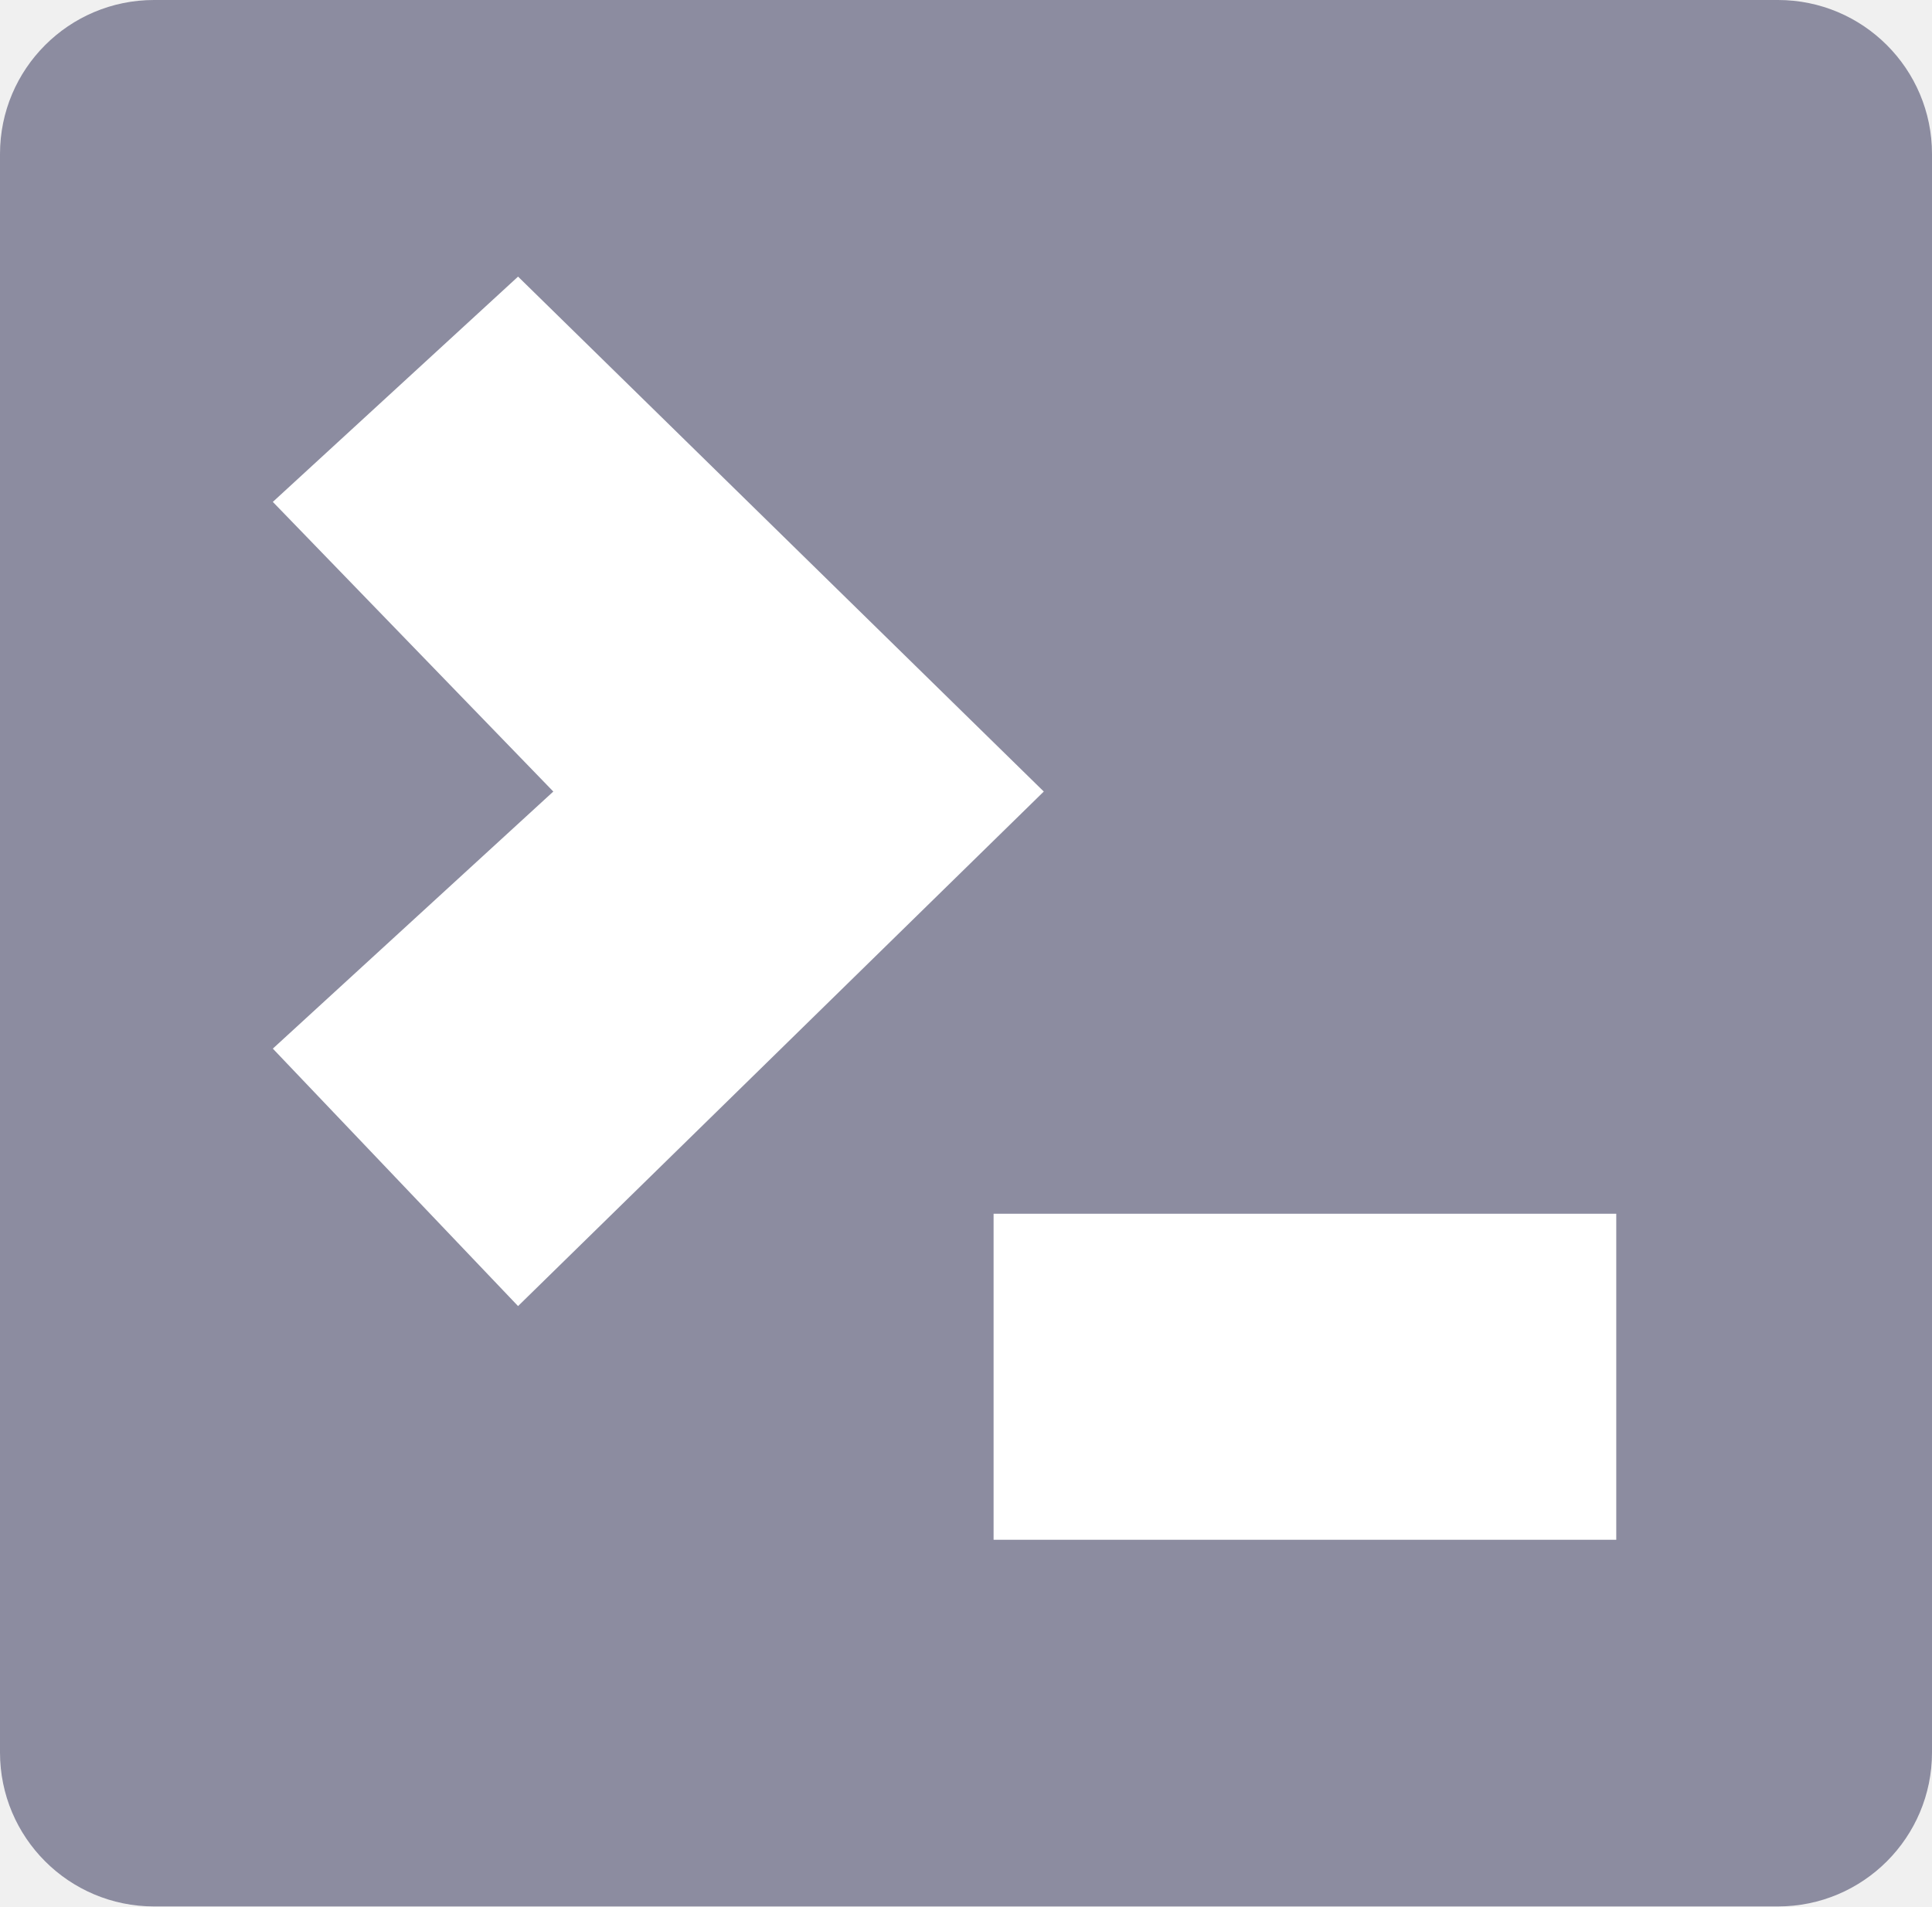
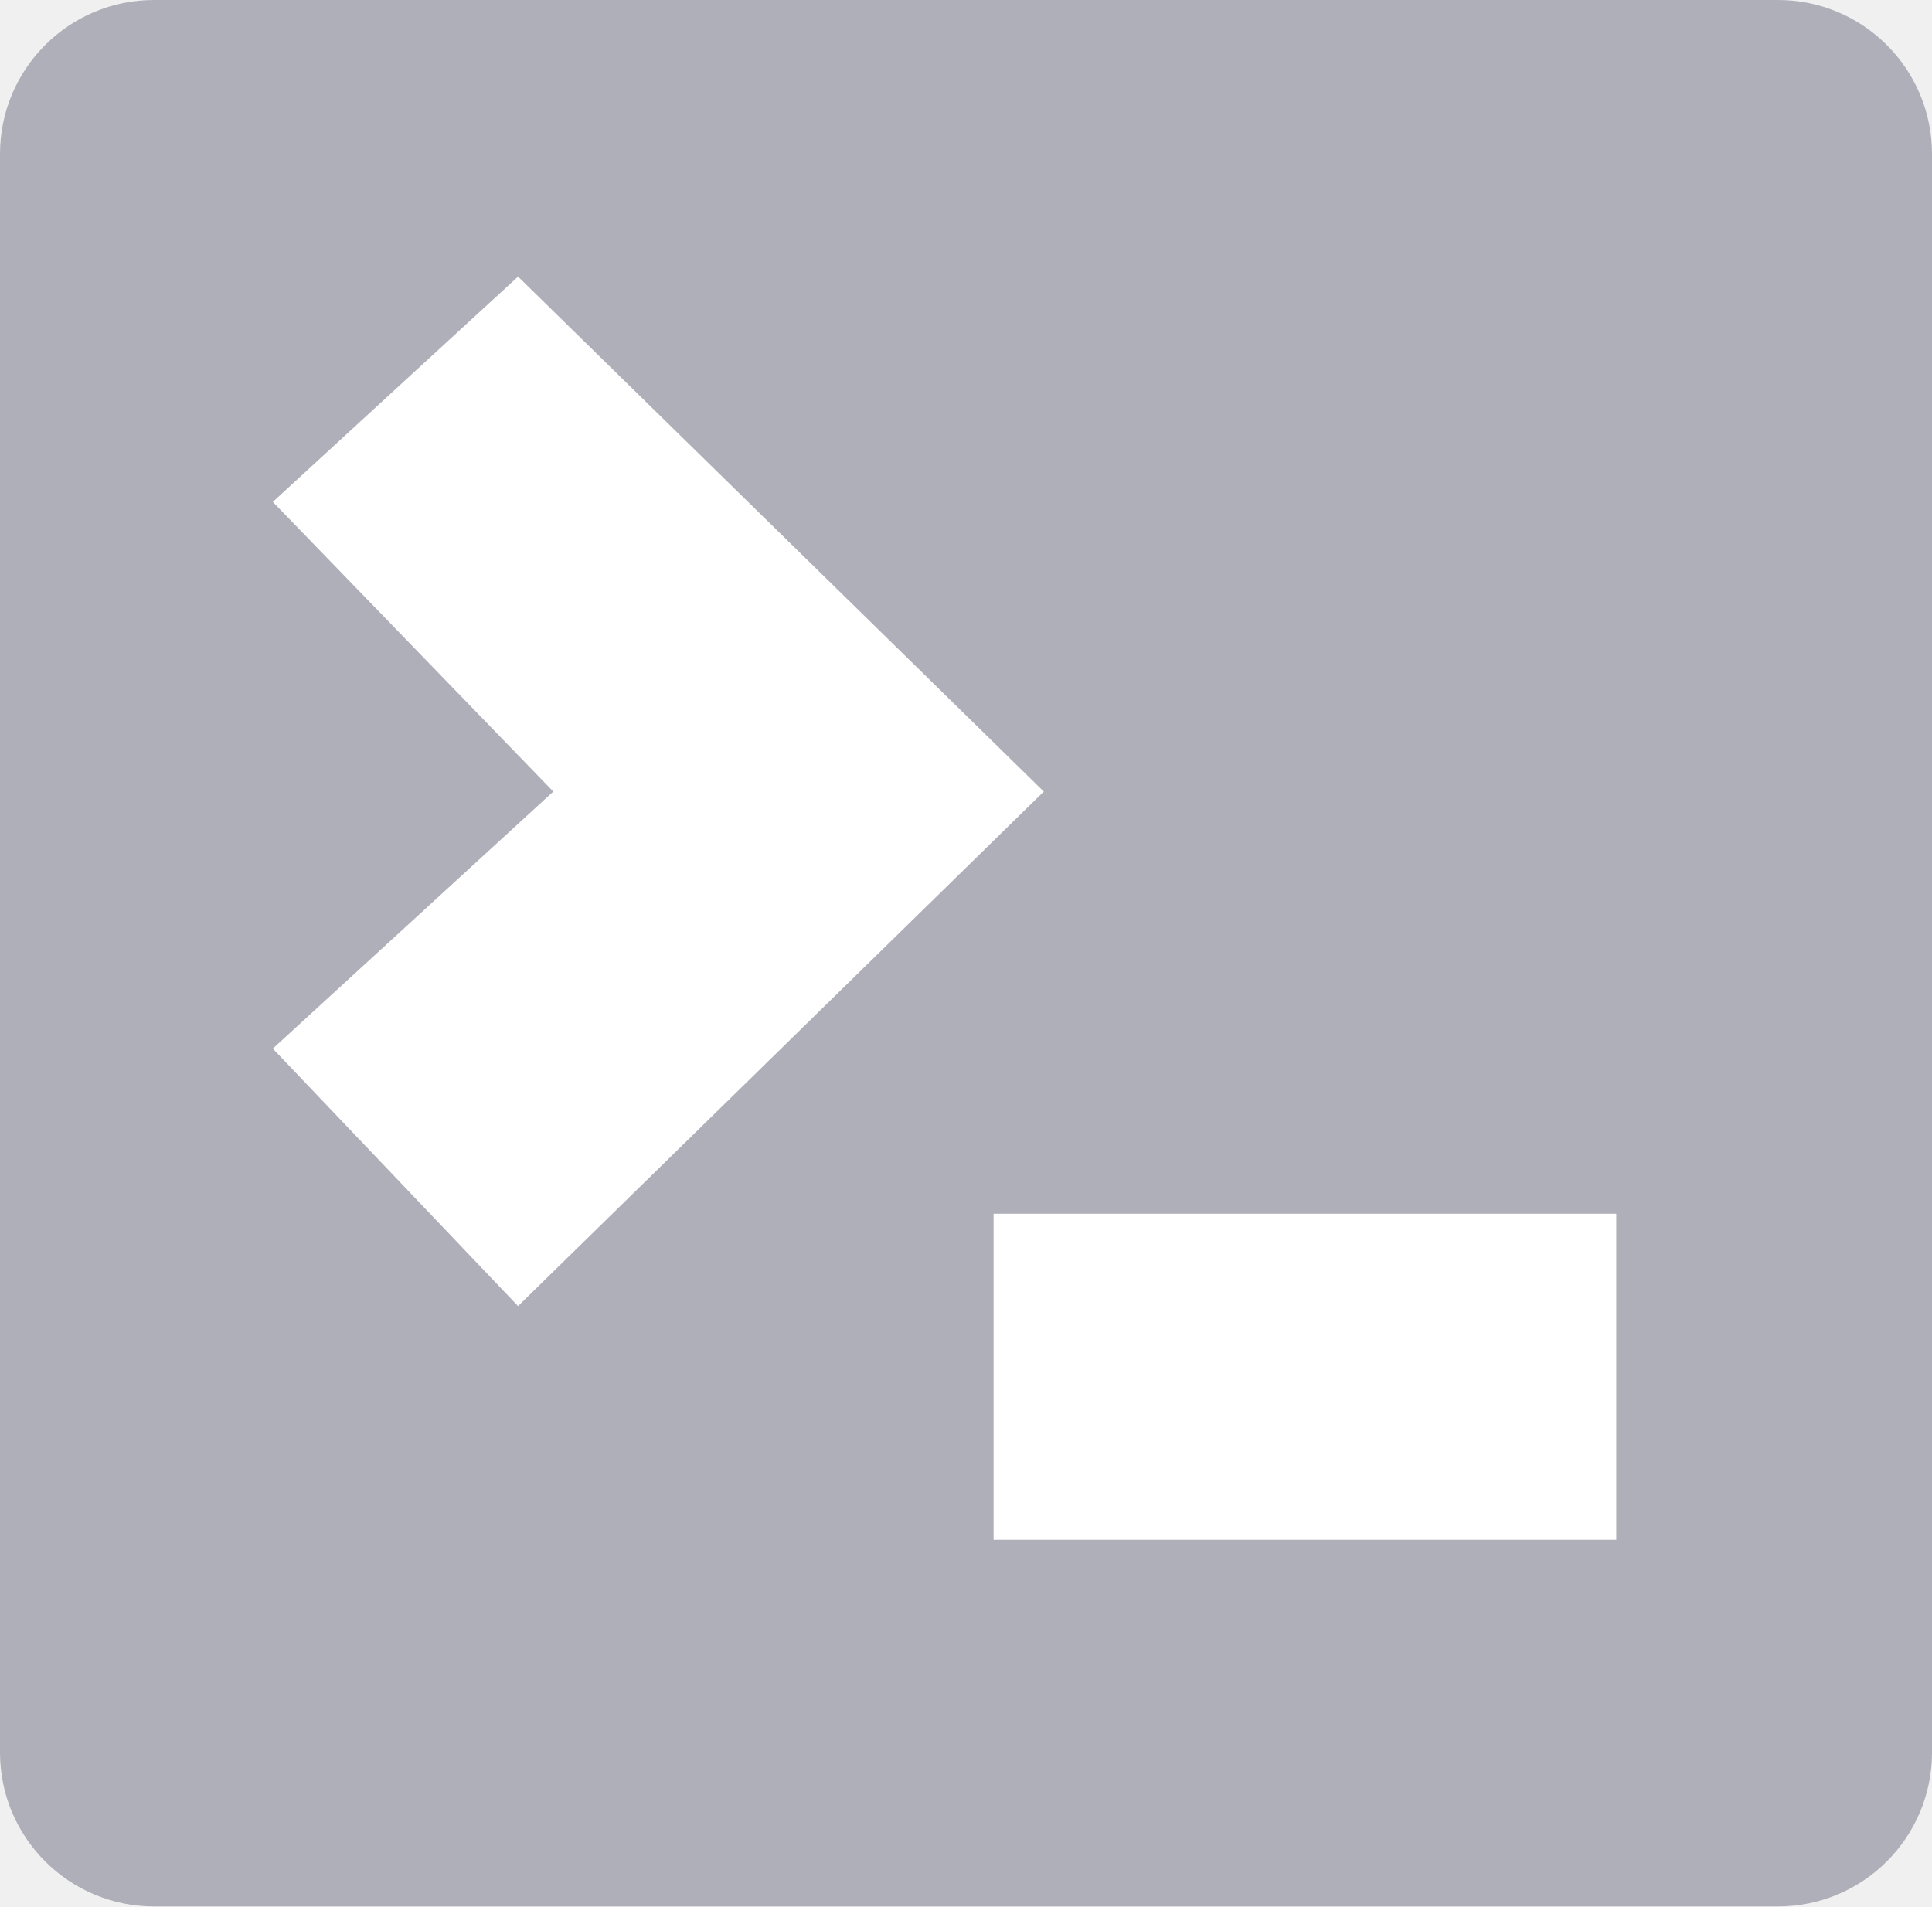
<svg xmlns="http://www.w3.org/2000/svg" viewBox="0 0 5.042 4.976" height="4.976" width="5.042" id="svg6428" version="1.1">
  <defs id="defs6432" />
-   <rect style="fill:#8c8ca0;fill-opacity:1;stroke:#91919b;stroke-width:0;stroke-miterlimit:4;stroke-dasharray:none;stroke-opacity:1" id="rect819" width="5.042" height="4.976" x="0" y="0" ry="0.402" />
+   <rect style="fill:#afafb9;fill-opacity:1;stroke:#91919b;stroke-width:0;stroke-miterlimit:4;stroke-dasharray:none;stroke-opacity:1" id="rect819" width="5.042" height="4.976" x="0" y="0" ry="0.402" />
  <path id="path7201-3-3-6" d="M 1.352,0.722 0.712,1.31 1.444,2.066 0.712,2.737 1.352,3.409 2.724,2.066 1.352,0.722" style="fill:#ffffff;fill-opacity:1;stroke:#55555f;stroke-width:0;stroke-linecap:butt;stroke-linejoin:miter;stroke-miterlimit:4;stroke-dasharray:none;stroke-opacity:1" />
  <path id="path7211-6-6-7" d="m 2.593,3.168 c 0,0.851 0,0.851 0,0.851 h 1.625 v -0.851 z" style="fill:#ffffff;fill-opacity:1;stroke:#55555f;stroke-width:0;stroke-linecap:butt;stroke-linejoin:miter;stroke-miterlimit:4;stroke-dasharray:none;stroke-opacity:1" />
</svg>
